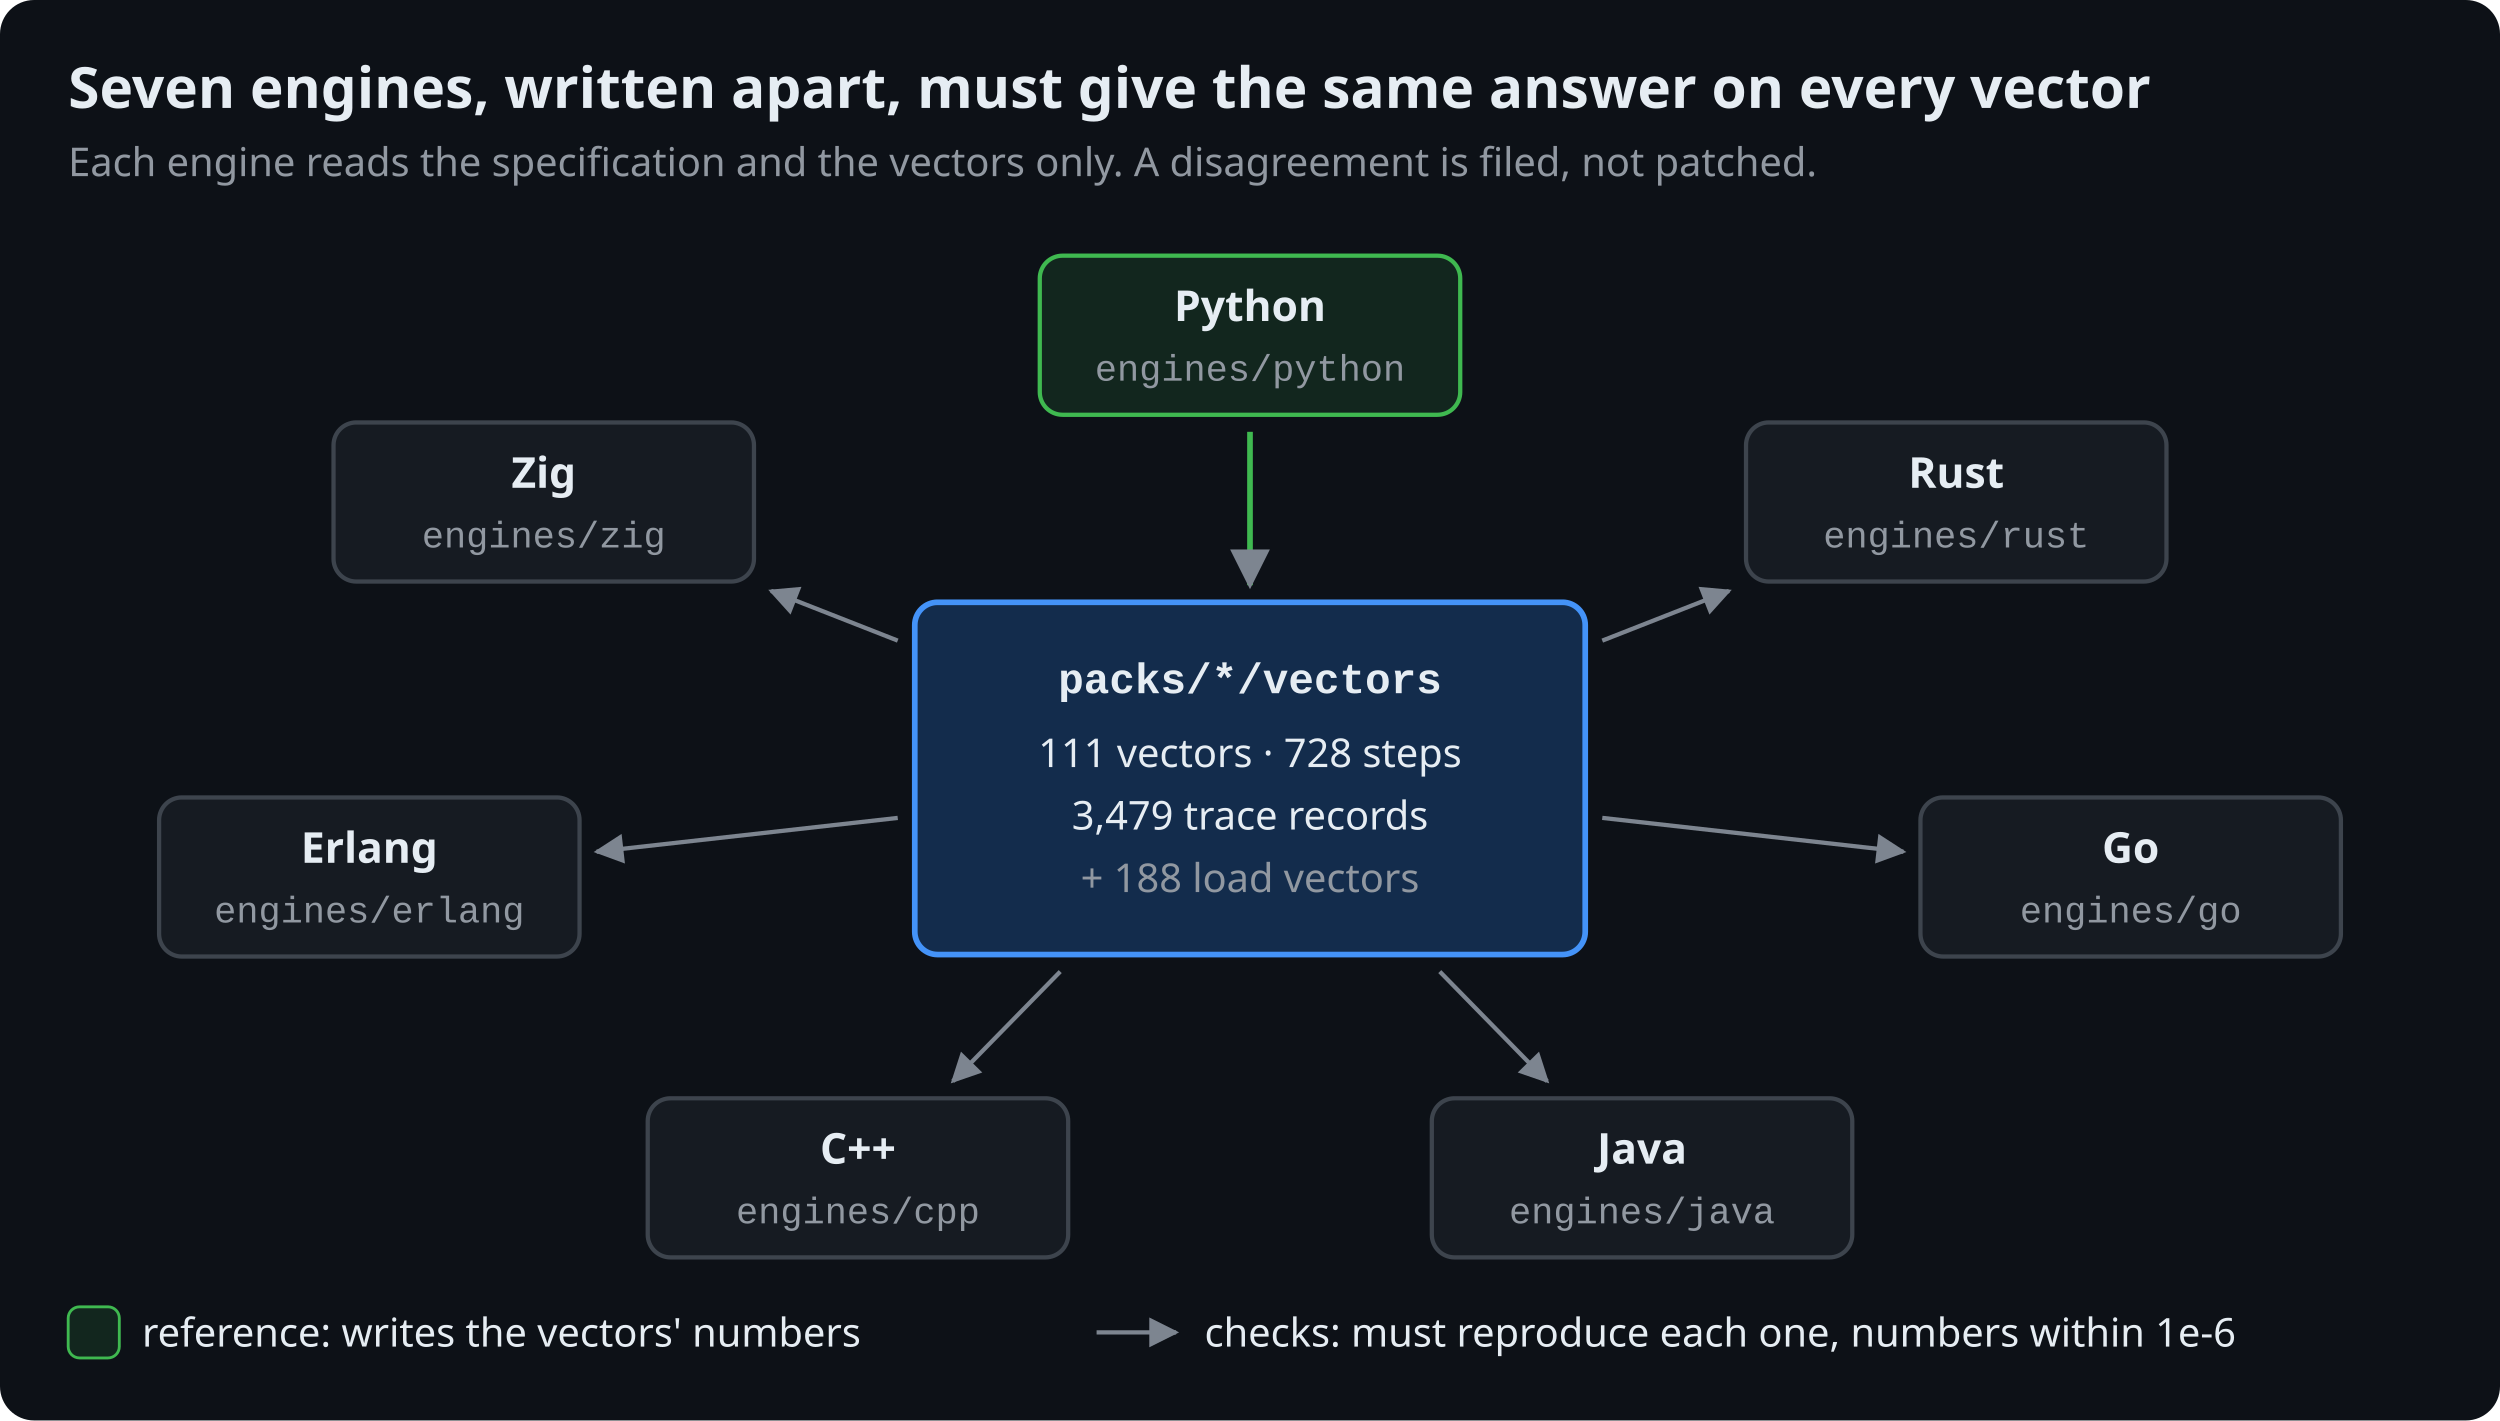
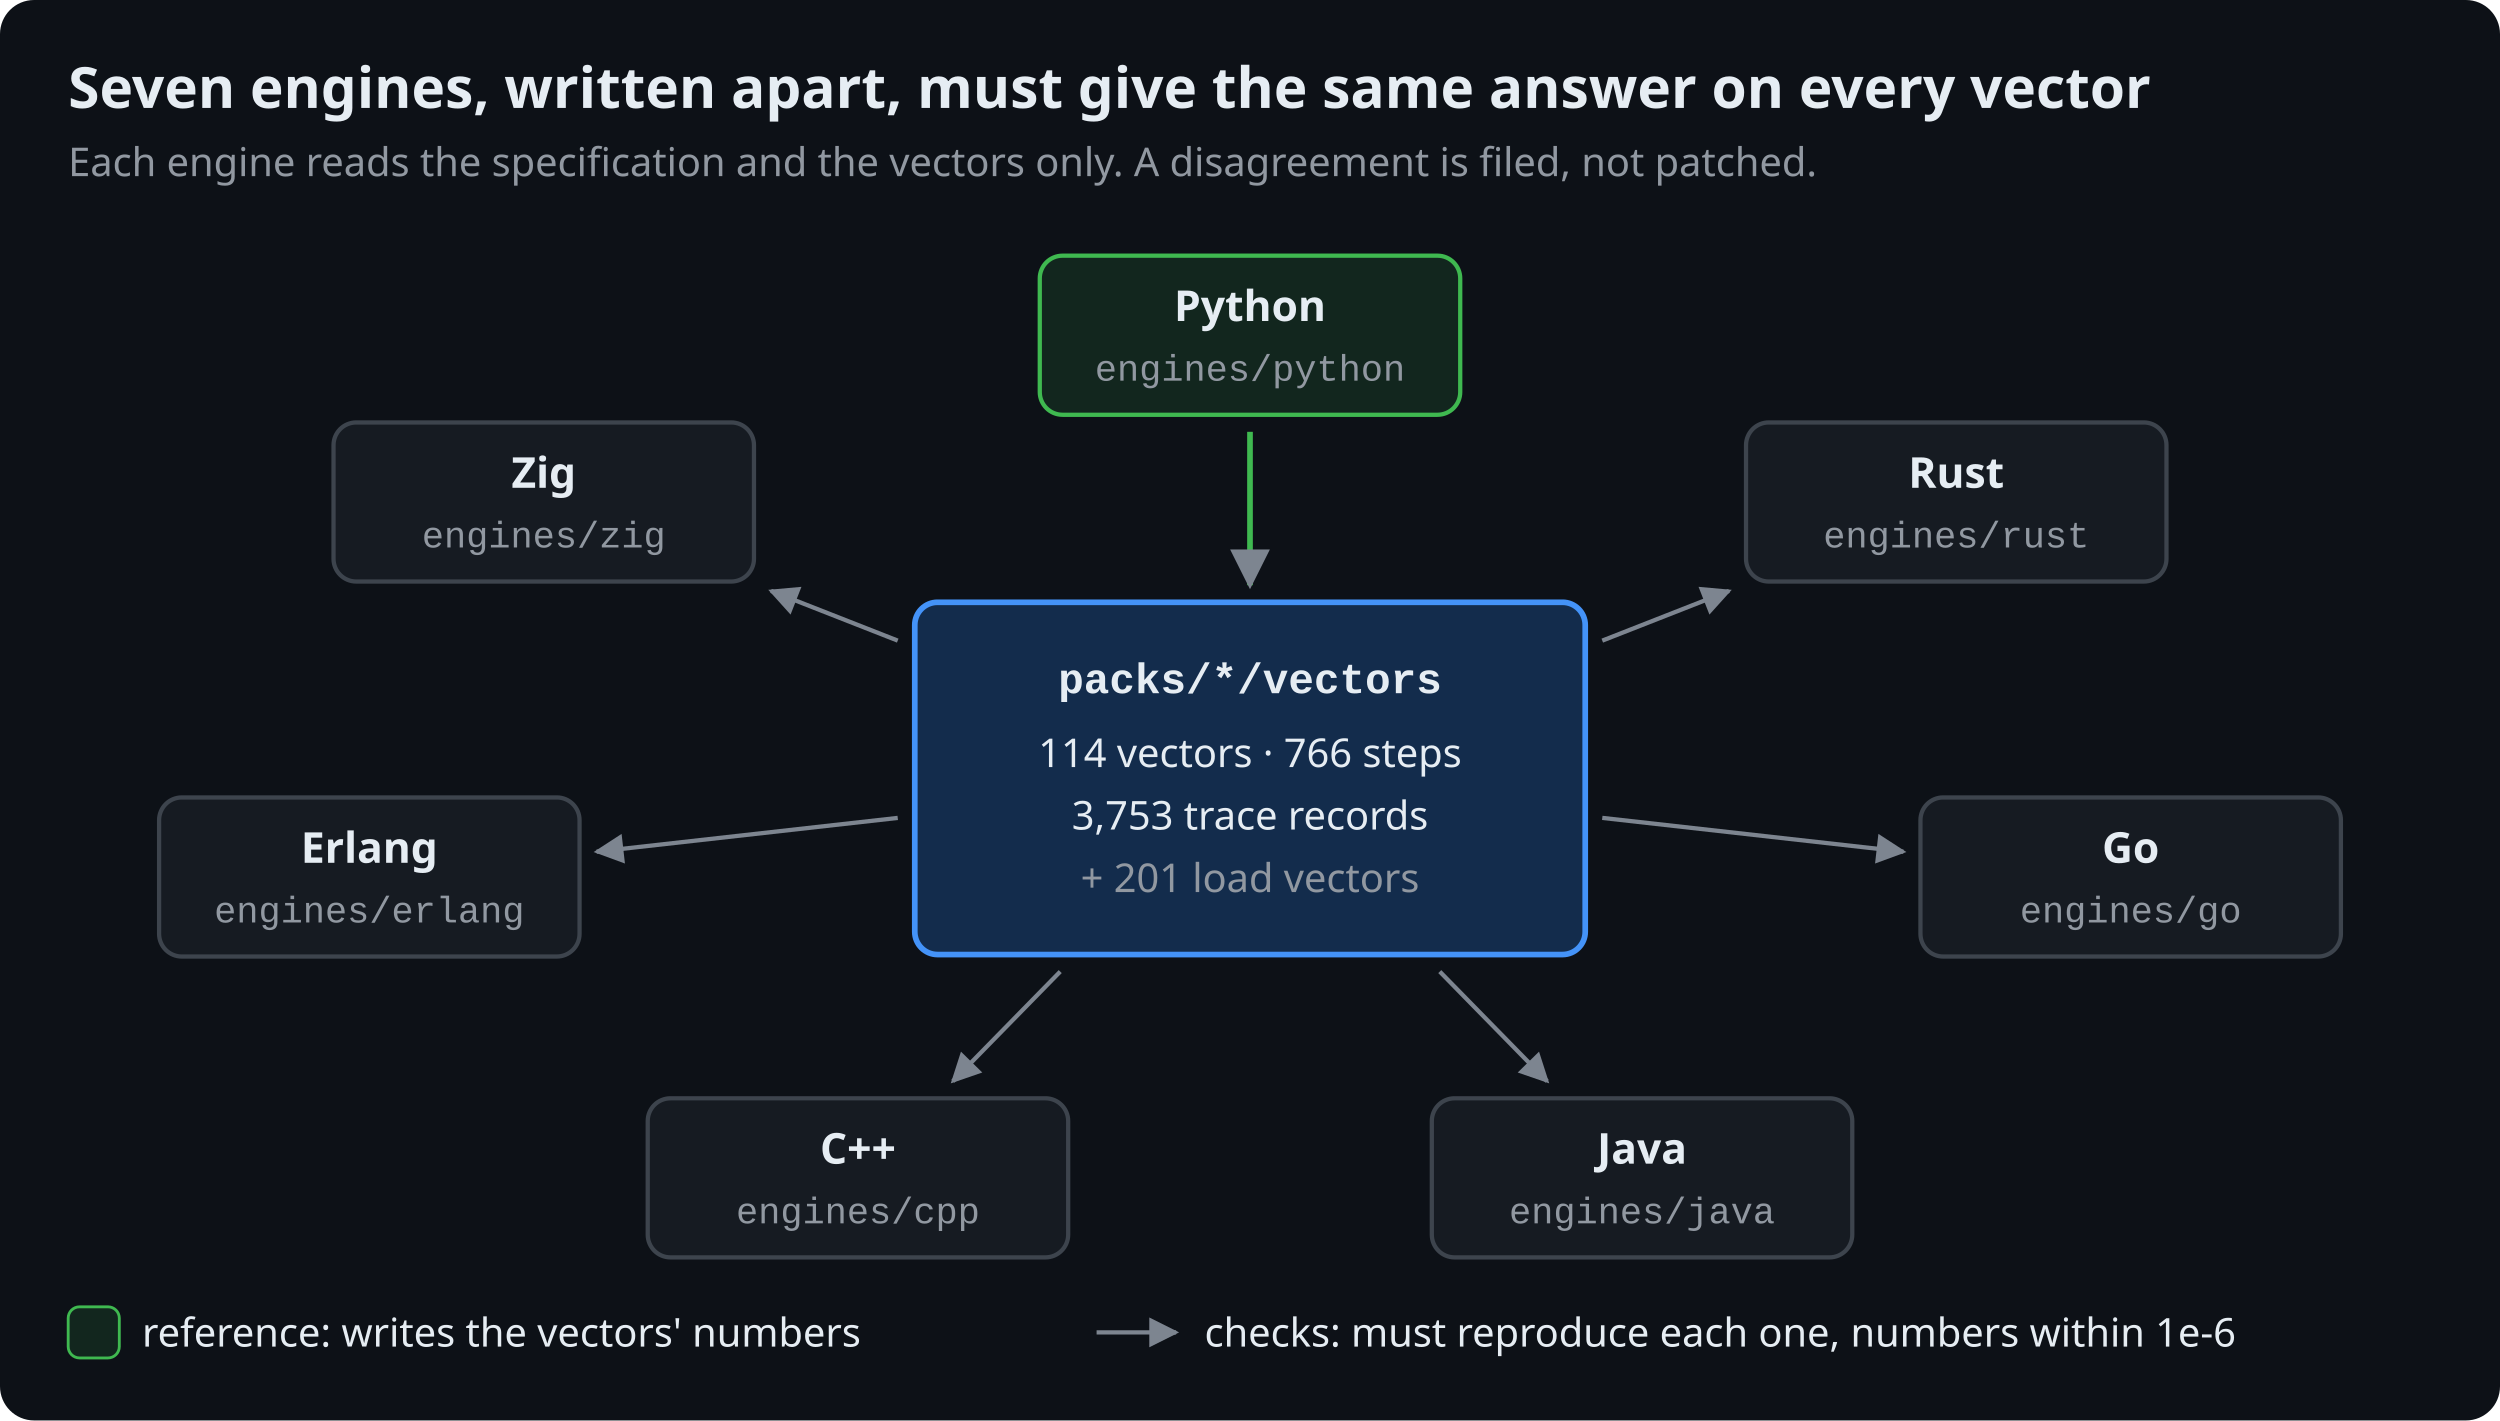
<svg xmlns="http://www.w3.org/2000/svg" viewBox="0 0 880 500" width="880" height="500" role="img" aria-labelledby="t d" font-family="-apple-system, BlinkMacSystemFont, 'Segoe UI', 'Noto Sans', Helvetica, Arial, sans-serif">
  <defs>
    <marker id="arrow" viewBox="0 0 10 10" refX="9" refY="5" markerWidth="7" markerHeight="7" orient="auto-start-reverse">
      <path d="M0,0L10,5L0,10z" fill="#7d8590" />
    </marker>
  </defs>
  <rect width="100%" height="100%" rx="12" fill="#0d1117" />
  <text x="24" y="38" font-size="20" fill="#e6edf3" text-anchor="start" font-weight="600">Seven engines, written apart, must give the same answer on every vector</text>
  <text x="24" y="62" font-size="14" fill="#9198a1" text-anchor="start">Each engine reads the specification and the vectors only. A disagreement is filed, not patched.</text>
  <rect x="322" y="212" width="236" height="124" rx="8" fill="#132c4c" stroke="#4493f8" stroke-width="2" />
  <text x="440" y="244" font-size="15" fill="#e6edf3" text-anchor="middle" font-weight="600" font-family="ui-monospace, SFMono-Regular, 'SF Mono', Menlo, Consolas, 'Liberation Mono', monospace">packs/*/vectors</text>
-   <text x="440" y="270" font-size="14" fill="#e6edf3" text-anchor="middle">111 vectors · 728 steps</text>
-   <text x="440" y="292" font-size="14" fill="#e6edf3" text-anchor="middle">3,479 trace records</text>
-   <text x="440" y="314" font-size="14" fill="#9198a1" text-anchor="middle">+ 188 load vectors</text>
+   <text x="440" y="270" font-size="14" fill="#e6edf3" text-anchor="middle">114 vectors · 766 steps</text>
+   <text x="440" y="292" font-size="14" fill="#e6edf3" text-anchor="middle">3,753 trace records</text>
+   <text x="440" y="314" font-size="14" fill="#9198a1" text-anchor="middle">+ 201 load vectors</text>
  <rect x="366" y="90" width="148" height="56" rx="8" fill="#12261e" stroke="#3fb950" stroke-width="1.5" />
  <text x="440" y="113" font-size="15" fill="#e6edf3" text-anchor="middle" font-weight="600">Python</text>
  <text x="440" y="134" font-size="13" fill="#9198a1" text-anchor="middle" font-family="ui-monospace, SFMono-Regular, 'SF Mono', Menlo, Consolas, 'Liberation Mono', monospace">engines/python</text>
  <line x1="440" y1="152" x2="440" y2="206" stroke="#3fb950" stroke-width="2" marker-end="url(#arrow)" />
  <rect x="614.6" y="148.7" width="148" height="56" rx="8" fill="#161b22" stroke="#3d444d" stroke-width="1.5" />
  <text x="688.6" y="171.7" font-size="15" fill="#e6edf3" text-anchor="middle" font-weight="600">Rust</text>
  <text x="688.6" y="192.7" font-size="13" fill="#9198a1" text-anchor="middle" font-family="ui-monospace, SFMono-Regular, 'SF Mono', Menlo, Consolas, 'Liberation Mono', monospace">engines/rust</text>
  <line x1="564" y1="225.5" x2="608.6" y2="208" stroke="#7d8590" stroke-width="1.5" marker-end="url(#arrow)" />
  <rect x="676" y="280.7" width="148" height="56" rx="8" fill="#161b22" stroke="#3d444d" stroke-width="1.5" />
  <text x="750" y="303.7" font-size="15" fill="#e6edf3" text-anchor="middle" font-weight="600">Go</text>
  <text x="750" y="324.7" font-size="13" fill="#9198a1" text-anchor="middle" font-family="ui-monospace, SFMono-Regular, 'SF Mono', Menlo, Consolas, 'Liberation Mono', monospace">engines/go</text>
  <line x1="564" y1="287.9" x2="670" y2="299.8" stroke="#7d8590" stroke-width="1.5" marker-end="url(#arrow)" />
  <rect x="504" y="386.6" width="148" height="56" rx="8" fill="#161b22" stroke="#3d444d" stroke-width="1.5" />
  <text x="578" y="409.6" font-size="15" fill="#e6edf3" text-anchor="middle" font-weight="600">Java</text>
  <text x="578" y="430.6" font-size="13" fill="#9198a1" text-anchor="middle" font-family="ui-monospace, SFMono-Regular, 'SF Mono', Menlo, Consolas, 'Liberation Mono', monospace">engines/java</text>
  <line x1="506.8" y1="342" x2="544.6" y2="380.6" stroke="#7d8590" stroke-width="1.5" marker-end="url(#arrow)" />
  <rect x="228" y="386.6" width="148" height="56" rx="8" fill="#161b22" stroke="#3d444d" stroke-width="1.5" />
  <text x="302" y="409.6" font-size="15" fill="#e6edf3" text-anchor="middle" font-weight="600">C++</text>
  <text x="302" y="430.6" font-size="13" fill="#9198a1" text-anchor="middle" font-family="ui-monospace, SFMono-Regular, 'SF Mono', Menlo, Consolas, 'Liberation Mono', monospace">engines/cpp</text>
  <line x1="373.2" y1="342" x2="335.4" y2="380.6" stroke="#7d8590" stroke-width="1.5" marker-end="url(#arrow)" />
  <rect x="56" y="280.7" width="148" height="56" rx="8" fill="#161b22" stroke="#3d444d" stroke-width="1.5" />
  <text x="130" y="303.7" font-size="15" fill="#e6edf3" text-anchor="middle" font-weight="600">Erlang</text>
  <text x="130" y="324.7" font-size="13" fill="#9198a1" text-anchor="middle" font-family="ui-monospace, SFMono-Regular, 'SF Mono', Menlo, Consolas, 'Liberation Mono', monospace">engines/erlang</text>
  <line x1="316" y1="287.9" x2="210" y2="299.8" stroke="#7d8590" stroke-width="1.5" marker-end="url(#arrow)" />
  <rect x="117.4" y="148.7" width="148" height="56" rx="8" fill="#161b22" stroke="#3d444d" stroke-width="1.5" />
  <text x="191.4" y="171.7" font-size="15" fill="#e6edf3" text-anchor="middle" font-weight="600">Zig</text>
  <text x="191.4" y="192.7" font-size="13" fill="#9198a1" text-anchor="middle" font-family="ui-monospace, SFMono-Regular, 'SF Mono', Menlo, Consolas, 'Liberation Mono', monospace">engines/zig</text>
  <line x1="316" y1="225.5" x2="271.4" y2="208" stroke="#7d8590" stroke-width="1.5" marker-end="url(#arrow)" />
  <rect x="24" y="460" width="18" height="18" rx="4" fill="#12261e" stroke="#3fb950" stroke-width="1" />
  <text x="50" y="474" font-size="14" fill="#e6edf3" text-anchor="start">reference: writes the vectors' numbers</text>
  <line x1="386" y1="469" x2="414" y2="469" stroke="#7d8590" stroke-width="1.5" marker-end="url(#arrow)" />
  <text x="424" y="474" font-size="14" fill="#e6edf3" text-anchor="start">checks: must reproduce each one, numbers within 1e-6</text>
</svg>
